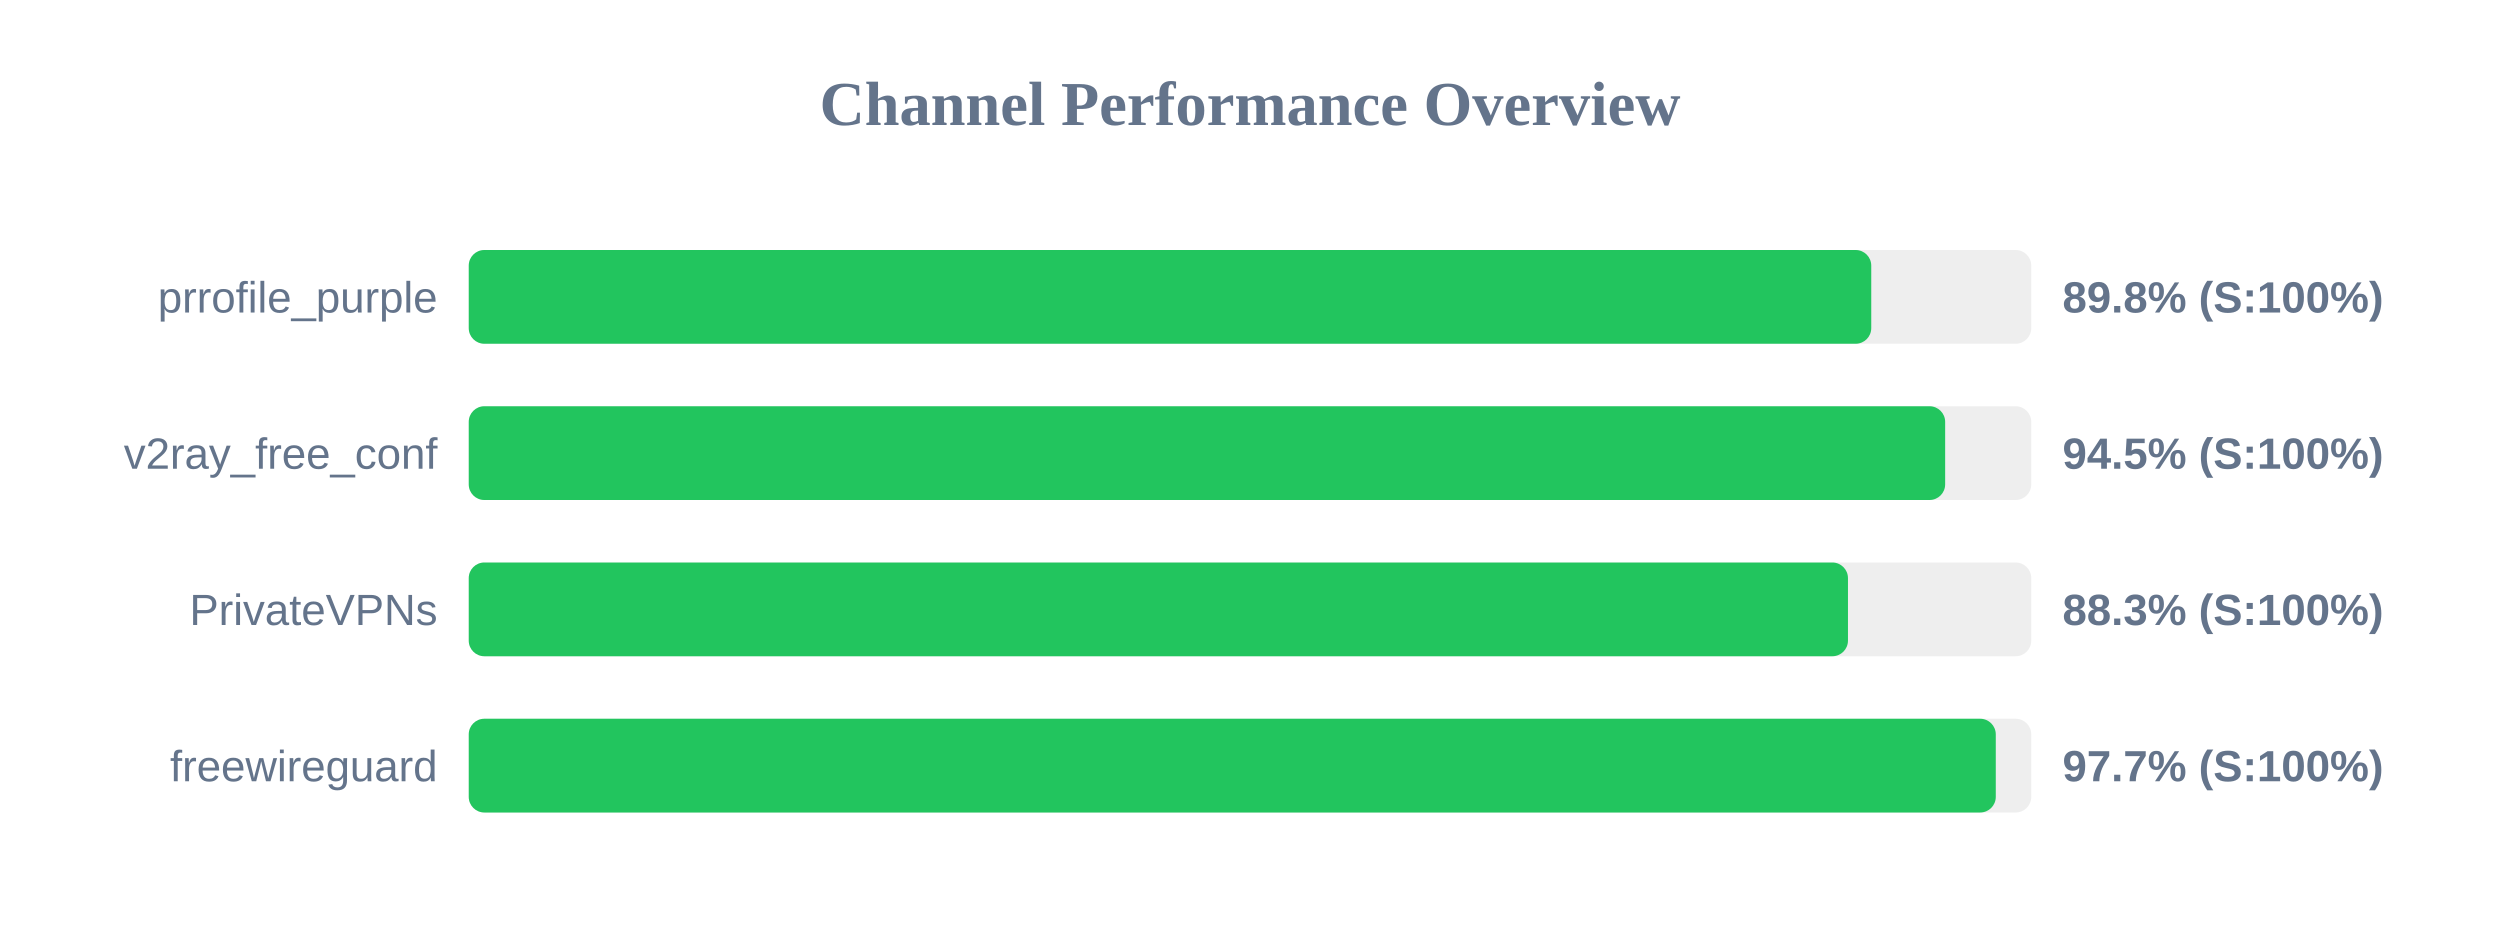
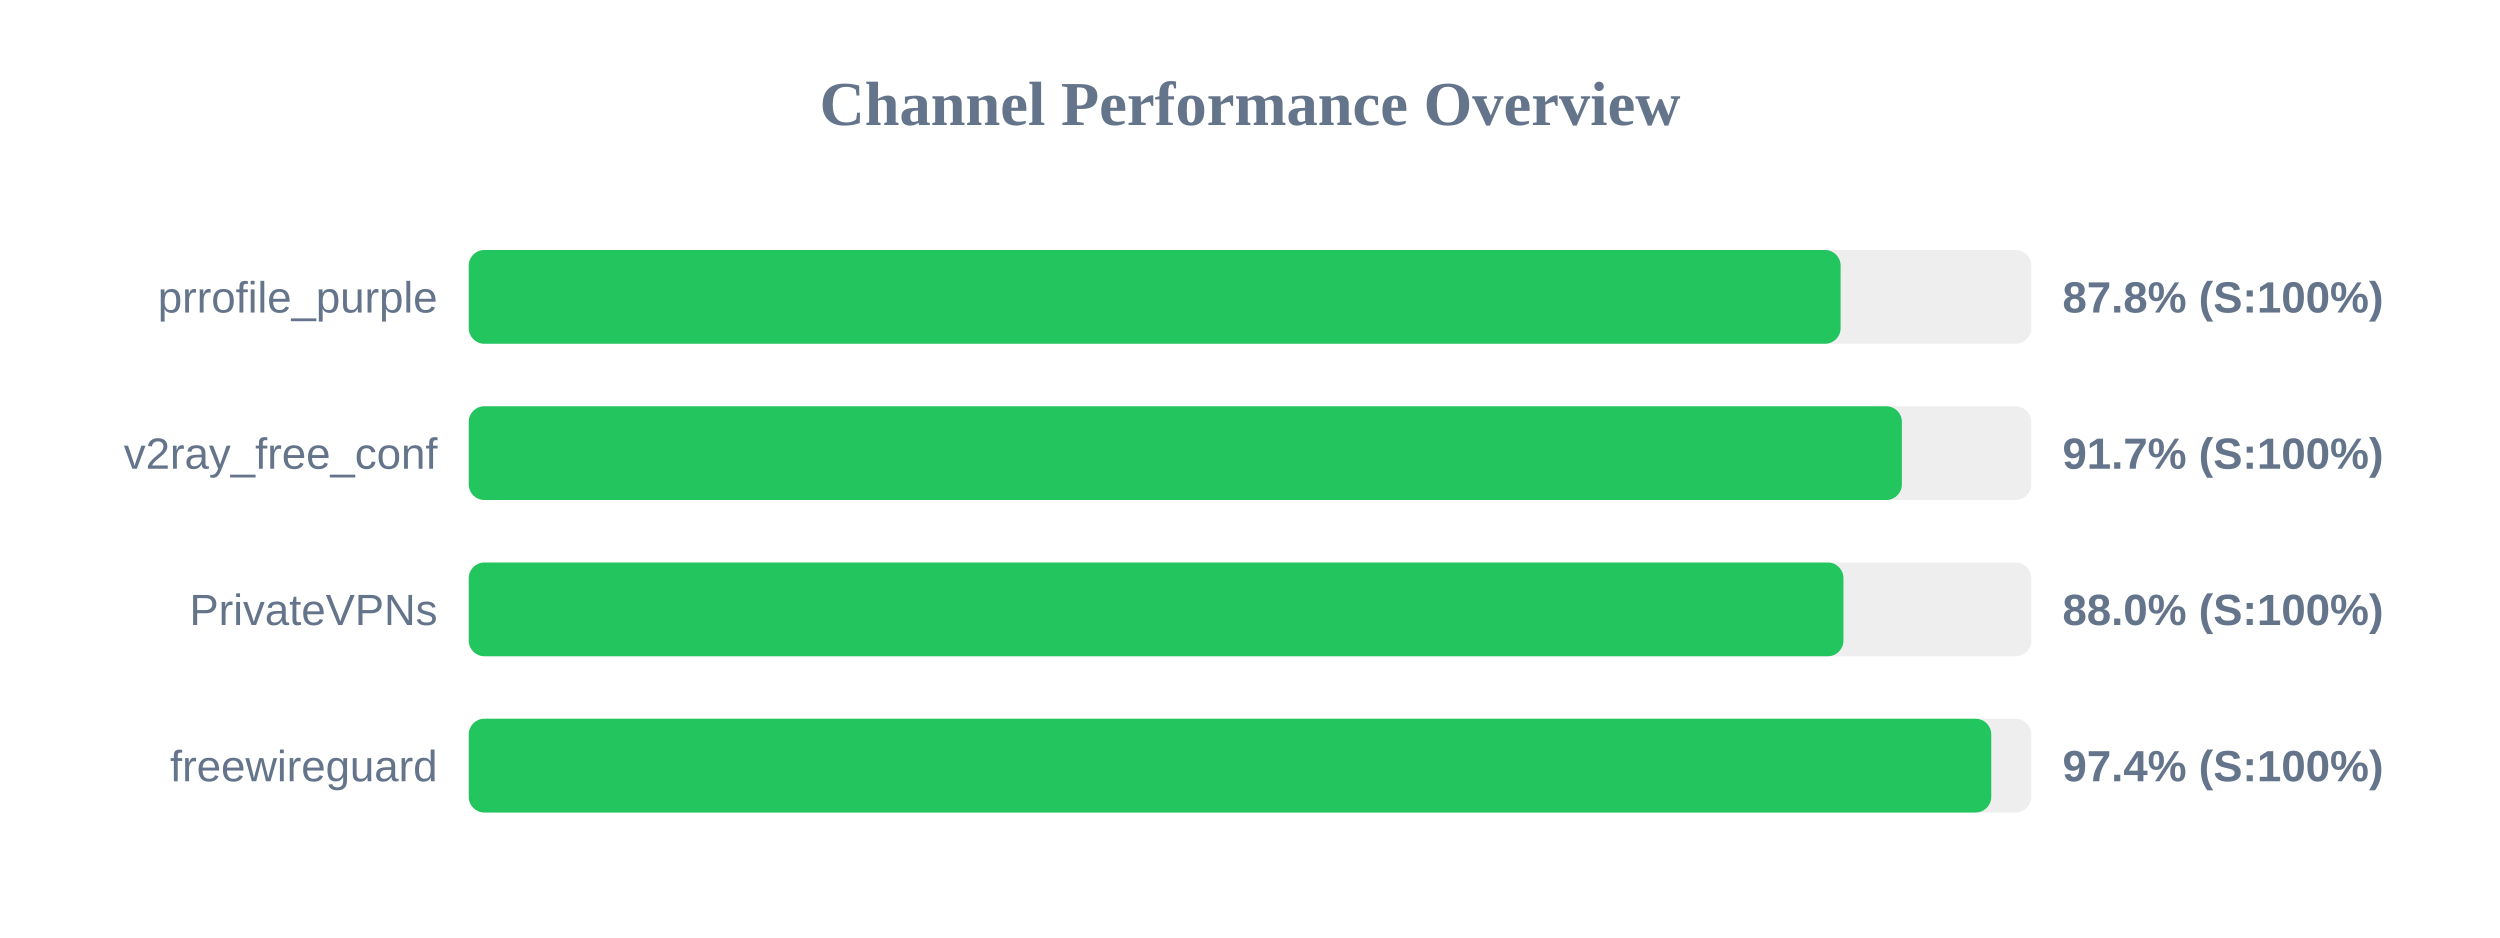
<svg xmlns="http://www.w3.org/2000/svg" width="800" height="300" version="1.1">
  <style>
        .row { font: 14px Arial; fill: #64748b; }
        .score { font: bold 14px Arial; fill: #64748b; }
    </style>
  <text x="400" y="40" text-anchor="middle" font-size="20px" font-weight="bold" fill="#64748b">Channel Performance Overview</text>
  <rect x="150" y="80" width="500" height="30" fill="#eee" rx="5" />
-   <rect x="150" y="80" width="448.8" height="30" fill="#22c55e" rx="5" />
+   <rect x="150" y="80" width="439.0" height="30" fill="#22c55e" rx="5" />
  <text x="140" y="100" text-anchor="end" class="row">prrofile_purple</text>
-   <text x="660" y="100" text-anchor="start" class="score">89.8% (S:100%)</text>
+   <text x="660" y="100" text-anchor="start" class="score">87.8% (S:100%)</text>
  <rect x="150" y="130" width="500" height="30" fill="#eee" rx="5" />
-   <rect x="150" y="130" width="472.45" height="30" fill="#22c55e" rx="5" />
+   <rect x="150" y="130" width="458.6" height="30" fill="#22c55e" rx="5" />
  <text x="140" y="150" text-anchor="end" class="row">v2ray_free_conf</text>
-   <text x="660" y="150" text-anchor="start" class="score">94.5% (S:100%)</text>
+   <text x="660" y="150" text-anchor="start" class="score">91.7% (S:100%)</text>
  <rect x="150" y="180" width="500" height="30" fill="#eee" rx="5" />
-   <rect x="150" y="180" width="441.35" height="30" fill="#22c55e" rx="5" />
+   <rect x="150" y="180" width="439.9" height="30" fill="#22c55e" rx="5" />
  <text x="140" y="200" text-anchor="end" class="row">PrivateVPNs</text>
-   <text x="660" y="200" text-anchor="start" class="score">88.3% (S:100%)</text>
+   <text x="660" y="200" text-anchor="start" class="score">88.0% (S:100%)</text>
  <rect x="150" y="230" width="500" height="30" fill="#eee" rx="5" />
-   <rect x="150" y="230" width="488.65" height="30" fill="#22c55e" rx="5" />
+   <rect x="150" y="230" width="487.2" height="30" fill="#22c55e" rx="5" />
  <text x="140" y="250" text-anchor="end" class="row">freewireguard</text>
-   <text x="660" y="250" text-anchor="start" class="score">97.7% (S:100%)</text>
+   <text x="660" y="250" text-anchor="start" class="score">97.4% (S:100%)</text>
</svg>
